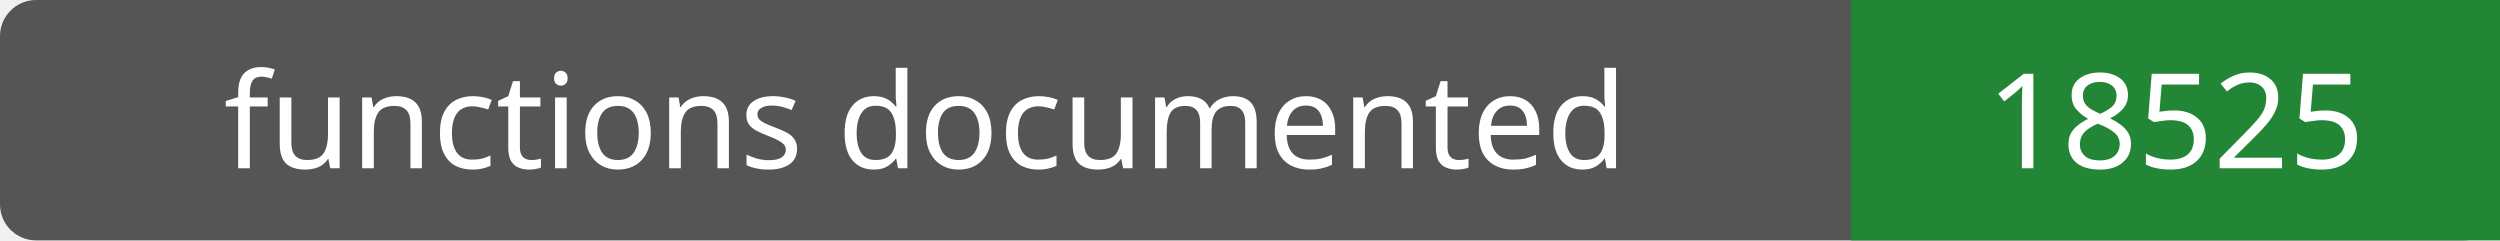
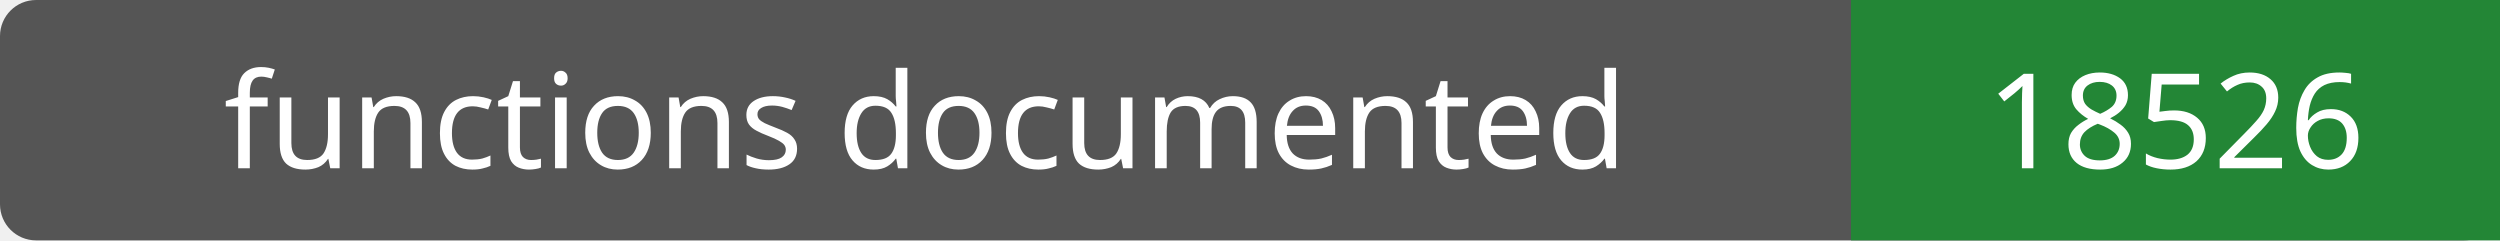
- <svg xmlns="http://www.w3.org/2000/svg" width="208" height="20" role="img" aria-label="functions documented: 18525">
+ <svg xmlns="http://www.w3.org/2000/svg" width="208" height="20" role="img" aria-label="functions documented: 18526">
  <rect width="208" height="20" rx="3" fill="#555" />
  <path fill="#238636" d="M154 0h54v20H154z" />
  <g fill="#fff" text-anchor="middle" font-family="Verdana,sans-serif" font-size="11">
    <text x="77.0" y="14">functions documented</text>
-     <text x="181.0" y="14">18525</text>
+     <text x="181.0" y="14">18526</text>
  </g>
</svg>
